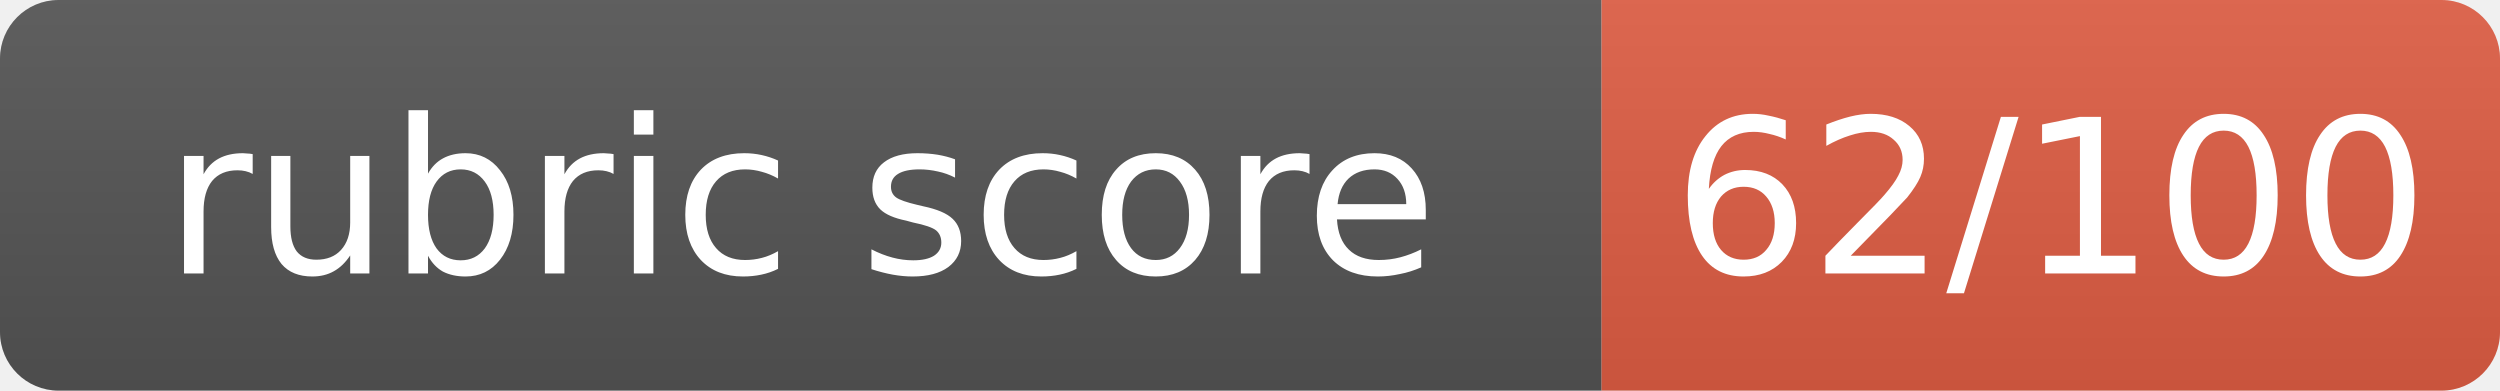
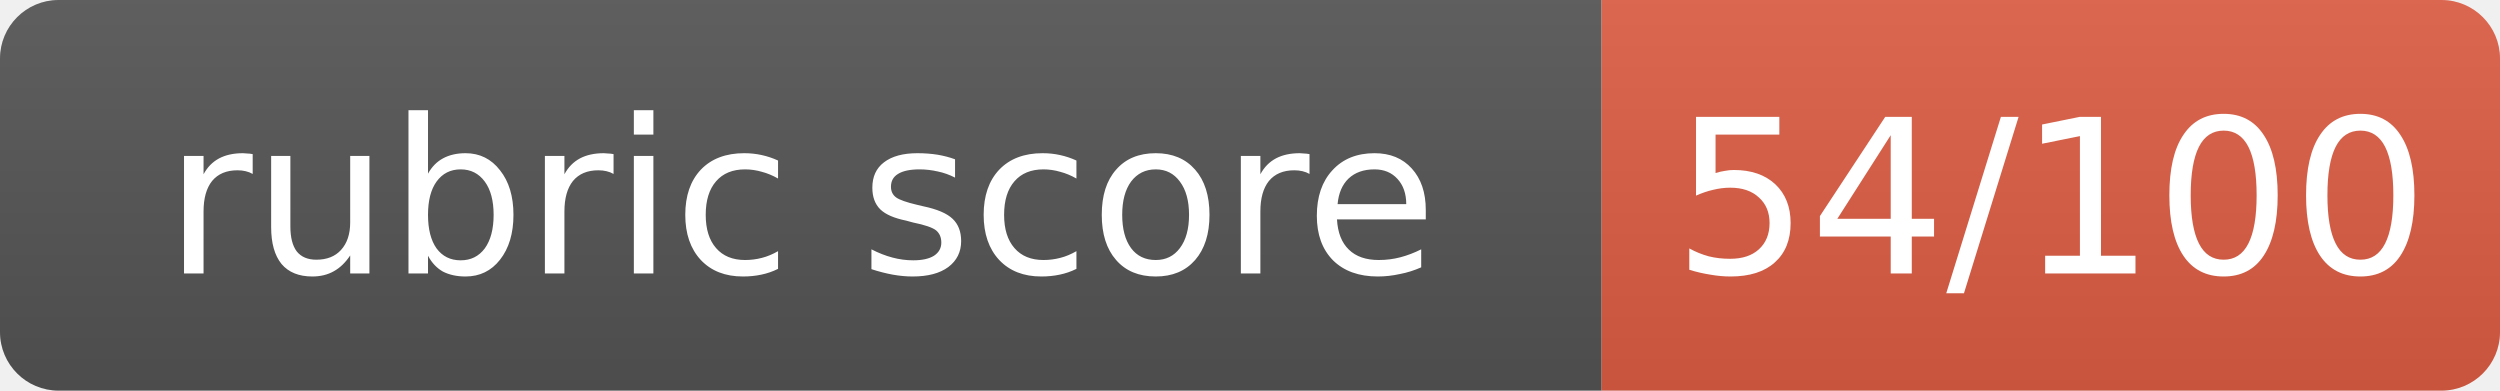
- <svg xmlns="http://www.w3.org/2000/svg" width="128" height="20" role="img" aria-label="rubric score: 62/100, Incomplete (thought leadership artifact not submitted)">
+ <svg xmlns="http://www.w3.org/2000/svg" width="128" height="20" role="img" aria-label="rubric score: 54/100, Incomplete (thought leadership artifact not submitted)">
  <linearGradient id="s" x2="0" y2="100%">
    <stop offset="0" stop-color="#bbb" stop-opacity=".1" />
    <stop offset="1" stop-opacity=".1" />
  </linearGradient>
  <clipPath id="r">
    <rect width="128" height="20" rx="3" fill="#fff" />
  </clipPath>
  <g clip-path="url(#r)">
    <rect width="82" height="20" fill="#555" />
    <rect x="82" width="46" height="20" fill="#e05d44" />
    <rect width="128" height="20" fill="url(#s)" />
  </g>
  <g fill="#fff" text-anchor="middle" font-family="Verdana,Geneva,DejaVu Sans,sans-serif" font-size="11">
    <text x="41.0" y="14">rubric score</text>
-     <text x="105.0" y="14">62/100</text>
+     <text x="105.0" y="14">54/100</text>
  </g>
</svg>
